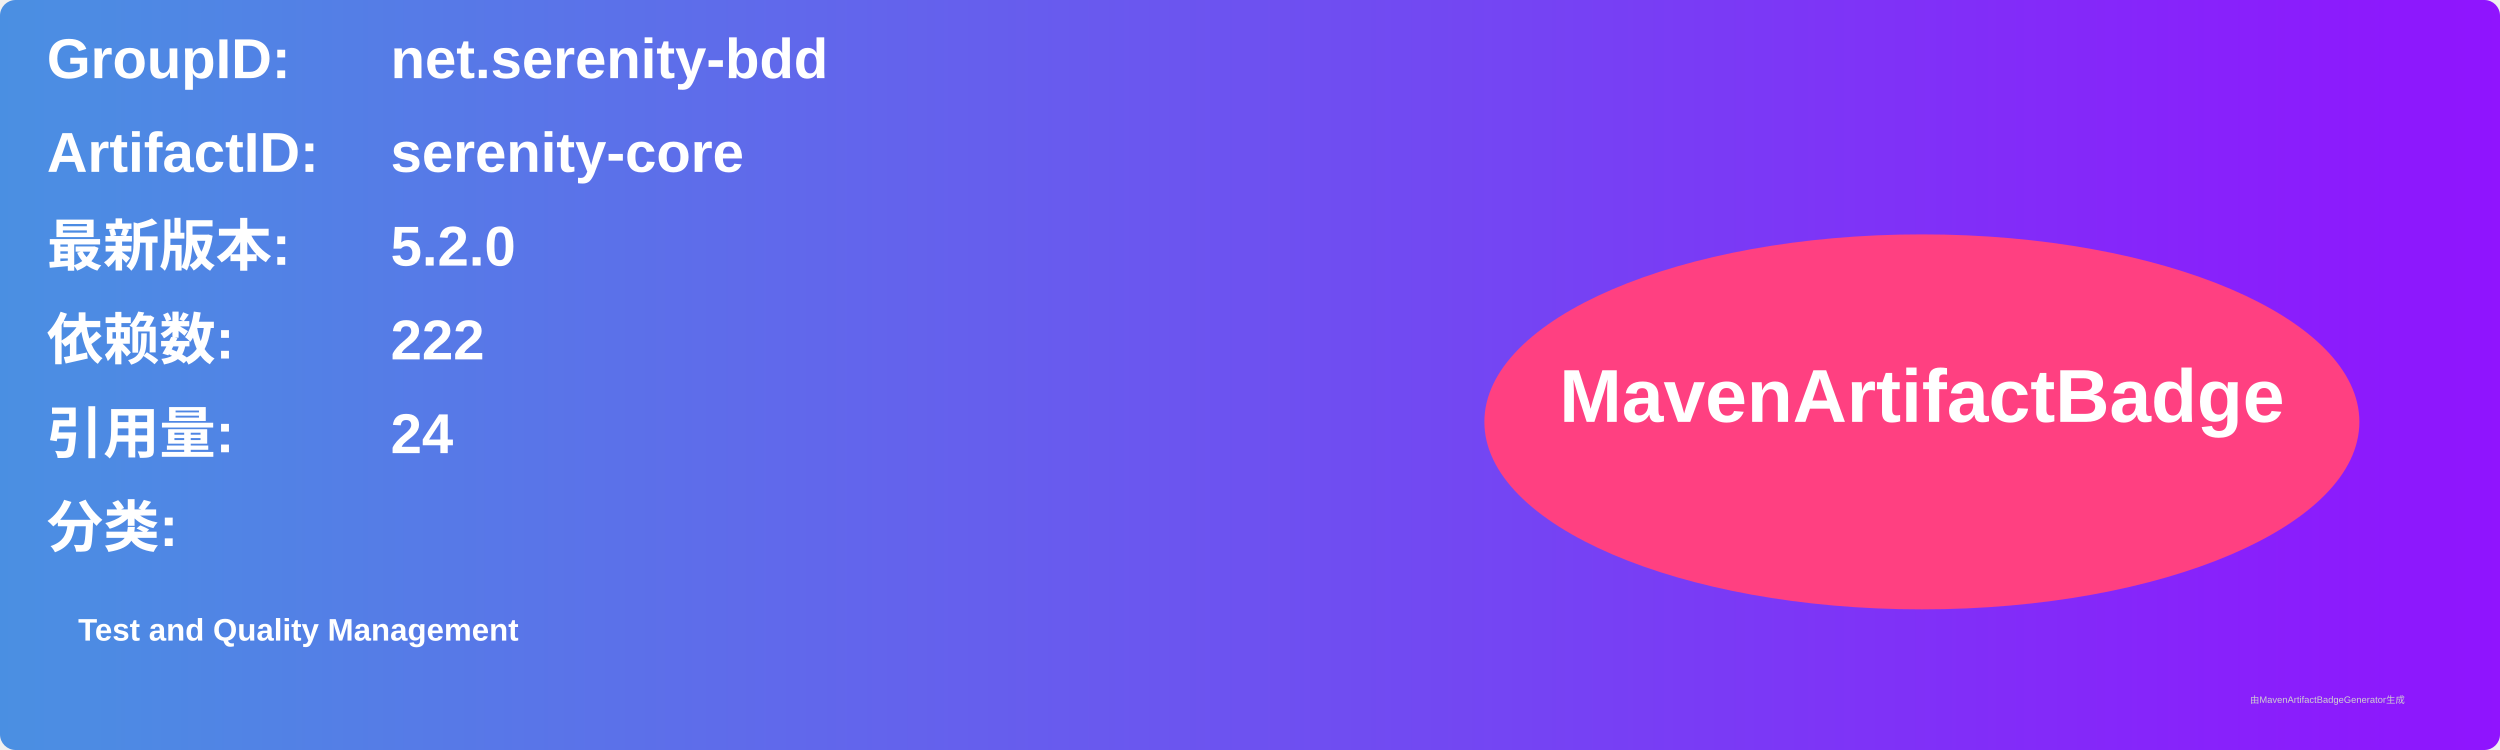
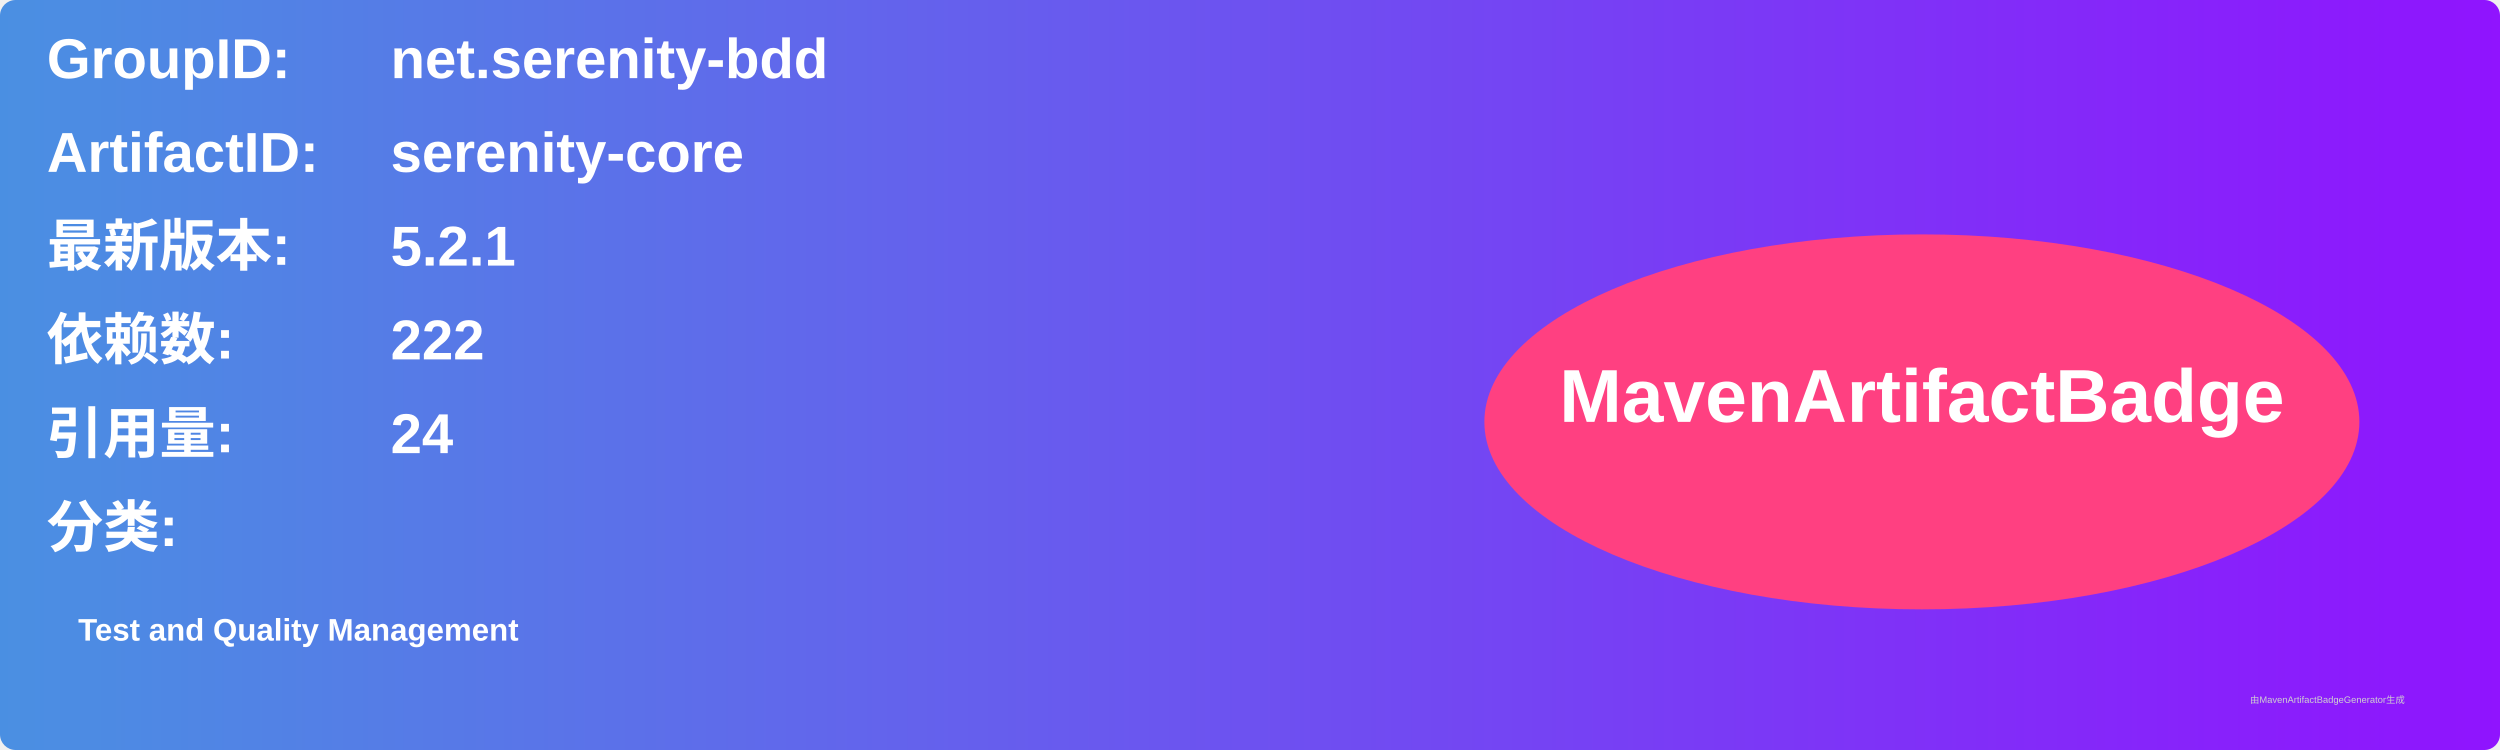
<svg xmlns="http://www.w3.org/2000/svg" width="800" height="240" viewBox="0 0 800 240">
  <linearGradient id="grad" x1="0%" y1="0%" x2="100%" y2="0%">
    <stop offset="0%" stop-color="#4a90e2" />
    <stop offset="100%" stop-color="#9013fe" />
  </linearGradient>
  <rect width="100%" height="100%" rx="5" ry="5" fill="url(#grad)" />
  <g transform="translate(15, 15)">
    <text x="0" y="10" font-family="Arial" font-size="18" fill="white" font-weight="bold" width="260">GroupID:</text>
    <text x="110" y="10" font-family="Arial" font-size="18" fill="white" font-weight="bold" width="460">net.serenity-bdd</text>
    <text x="0" y="40" font-family="Arial" font-size="18" fill="white" font-weight="bold" width="260">ArtifactID:</text>
    <text x="110" y="40" font-family="Arial" font-size="18" fill="white" font-weight="bold" width="460">serenity-core</text>
    <text x="0" y="70" font-family="Arial" font-size="18" fill="white" font-weight="bold">最新版本:</text>
    <text x="110" y="70" font-family="Arial" font-size="18" fill="white" font-weight="bold">
-       <tspan font-weight="bold">5.2.0</tspan>
+       <tspan font-weight="bold">5.2.1</tspan>
    </text>
    <text x="0" y="100" font-family="Arial" font-size="18" fill="white" font-weight="bold">依赖数: </text>
    <text x="110" y="100" font-family="Arial" font-size="18" fill="white">
      <tspan font-weight="bold">222</tspan>
    </text>
    <text x="0" y="130" font-family="Arial" font-size="18" fill="white" font-weight="bold">引用量: </text>
    <text x="110" y="130" font-family="Arial" font-size="18" fill="white">
      <tspan font-weight="bold">24</tspan>
    </text>
    <text x="0" y="160" font-family="Arial" font-size="18" fill="white" font-weight="bold">分类:</text>
    <text x="10" y="190" font-family="Arial" font-size="10" fill="white">
      <tspan font-weight="bold">Test and Quality Management</tspan>
    </text>
    <ellipse cx="600" cy="120" rx="140" ry="60" fill="#ff4081" />
    <text x="600" y="120" text-anchor="middle" font-family="Arial" font-size="24" fill="white" font-weight="bold">MavenArtifactBadge</text>
  </g>
  <text x="720" y="225" font-family="Arial" font-size="3" fill="#d0d0d0">由MavenArtifactBadgeGenerator生成</text>
</svg>
